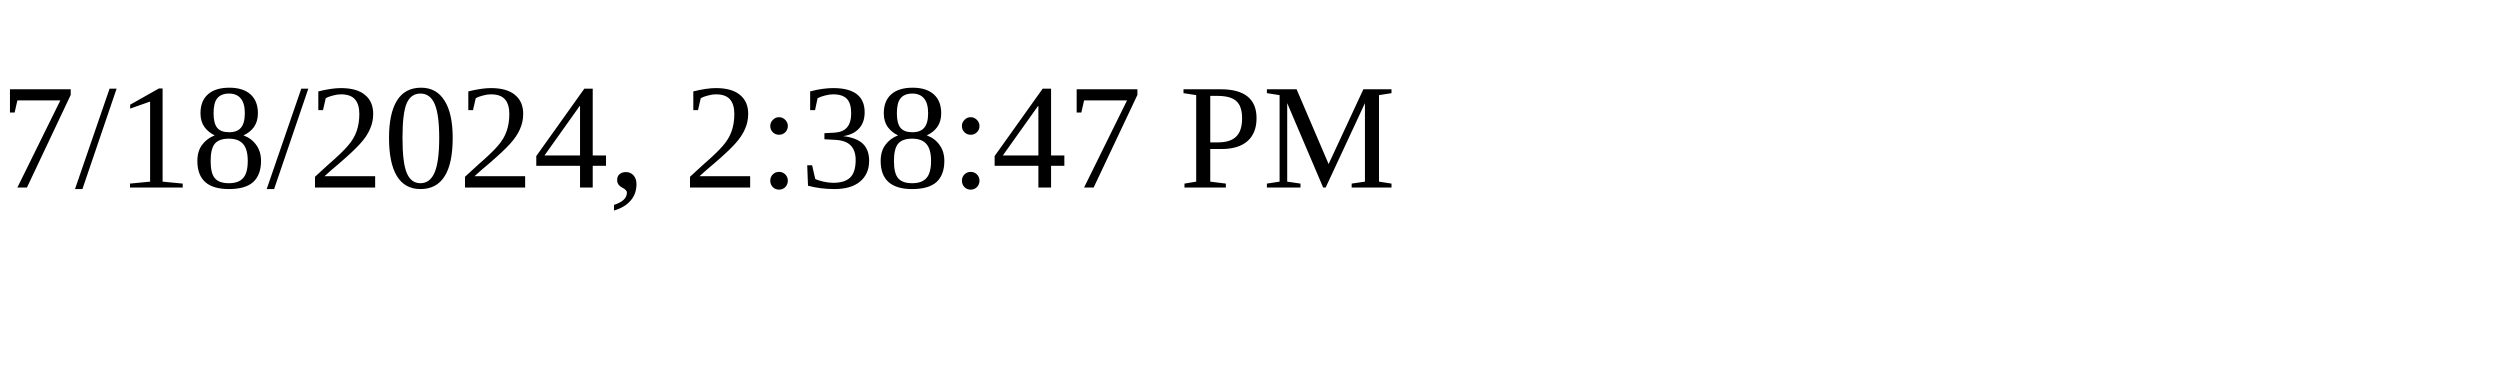
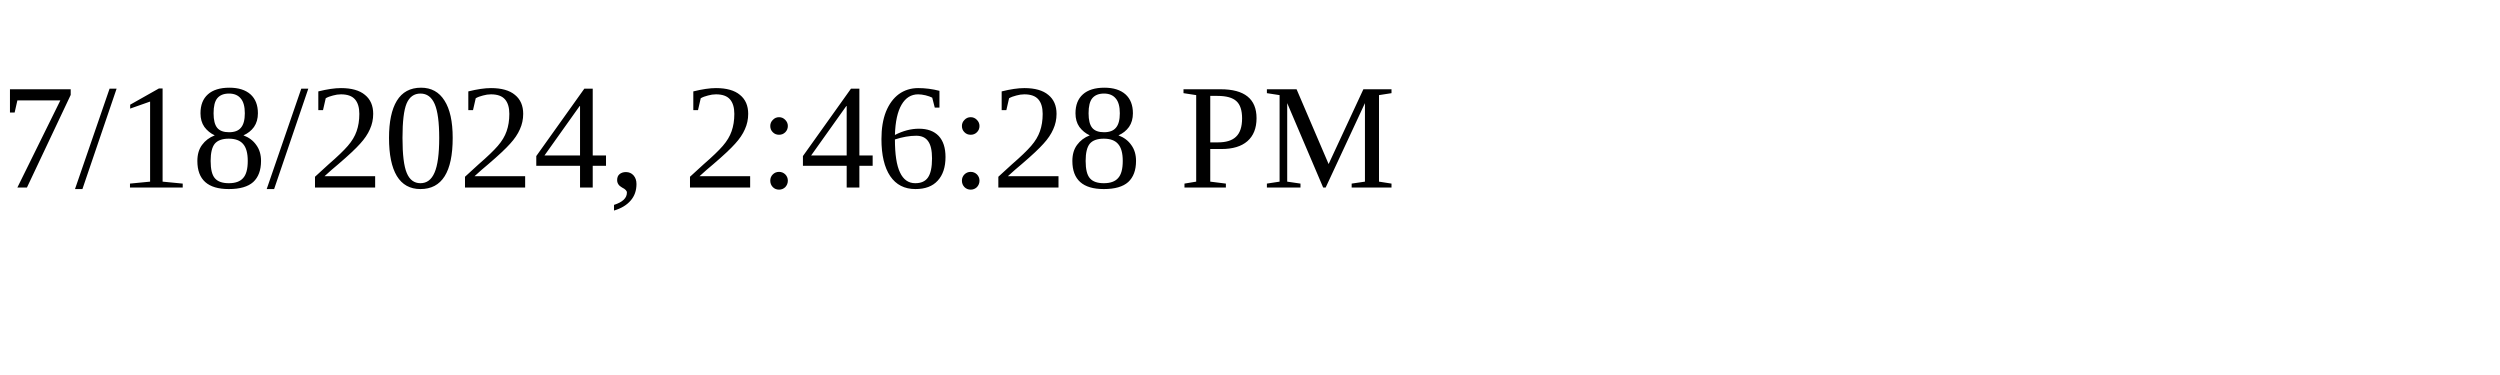
<svg xmlns="http://www.w3.org/2000/svg" height="30" width="200">
-   <text x="0" y="15">7/18/2024, 2:38:47 PM</text>
+   <text x="0" y="15">7/18/2024, 2:46:28 PM</text>
</svg>
